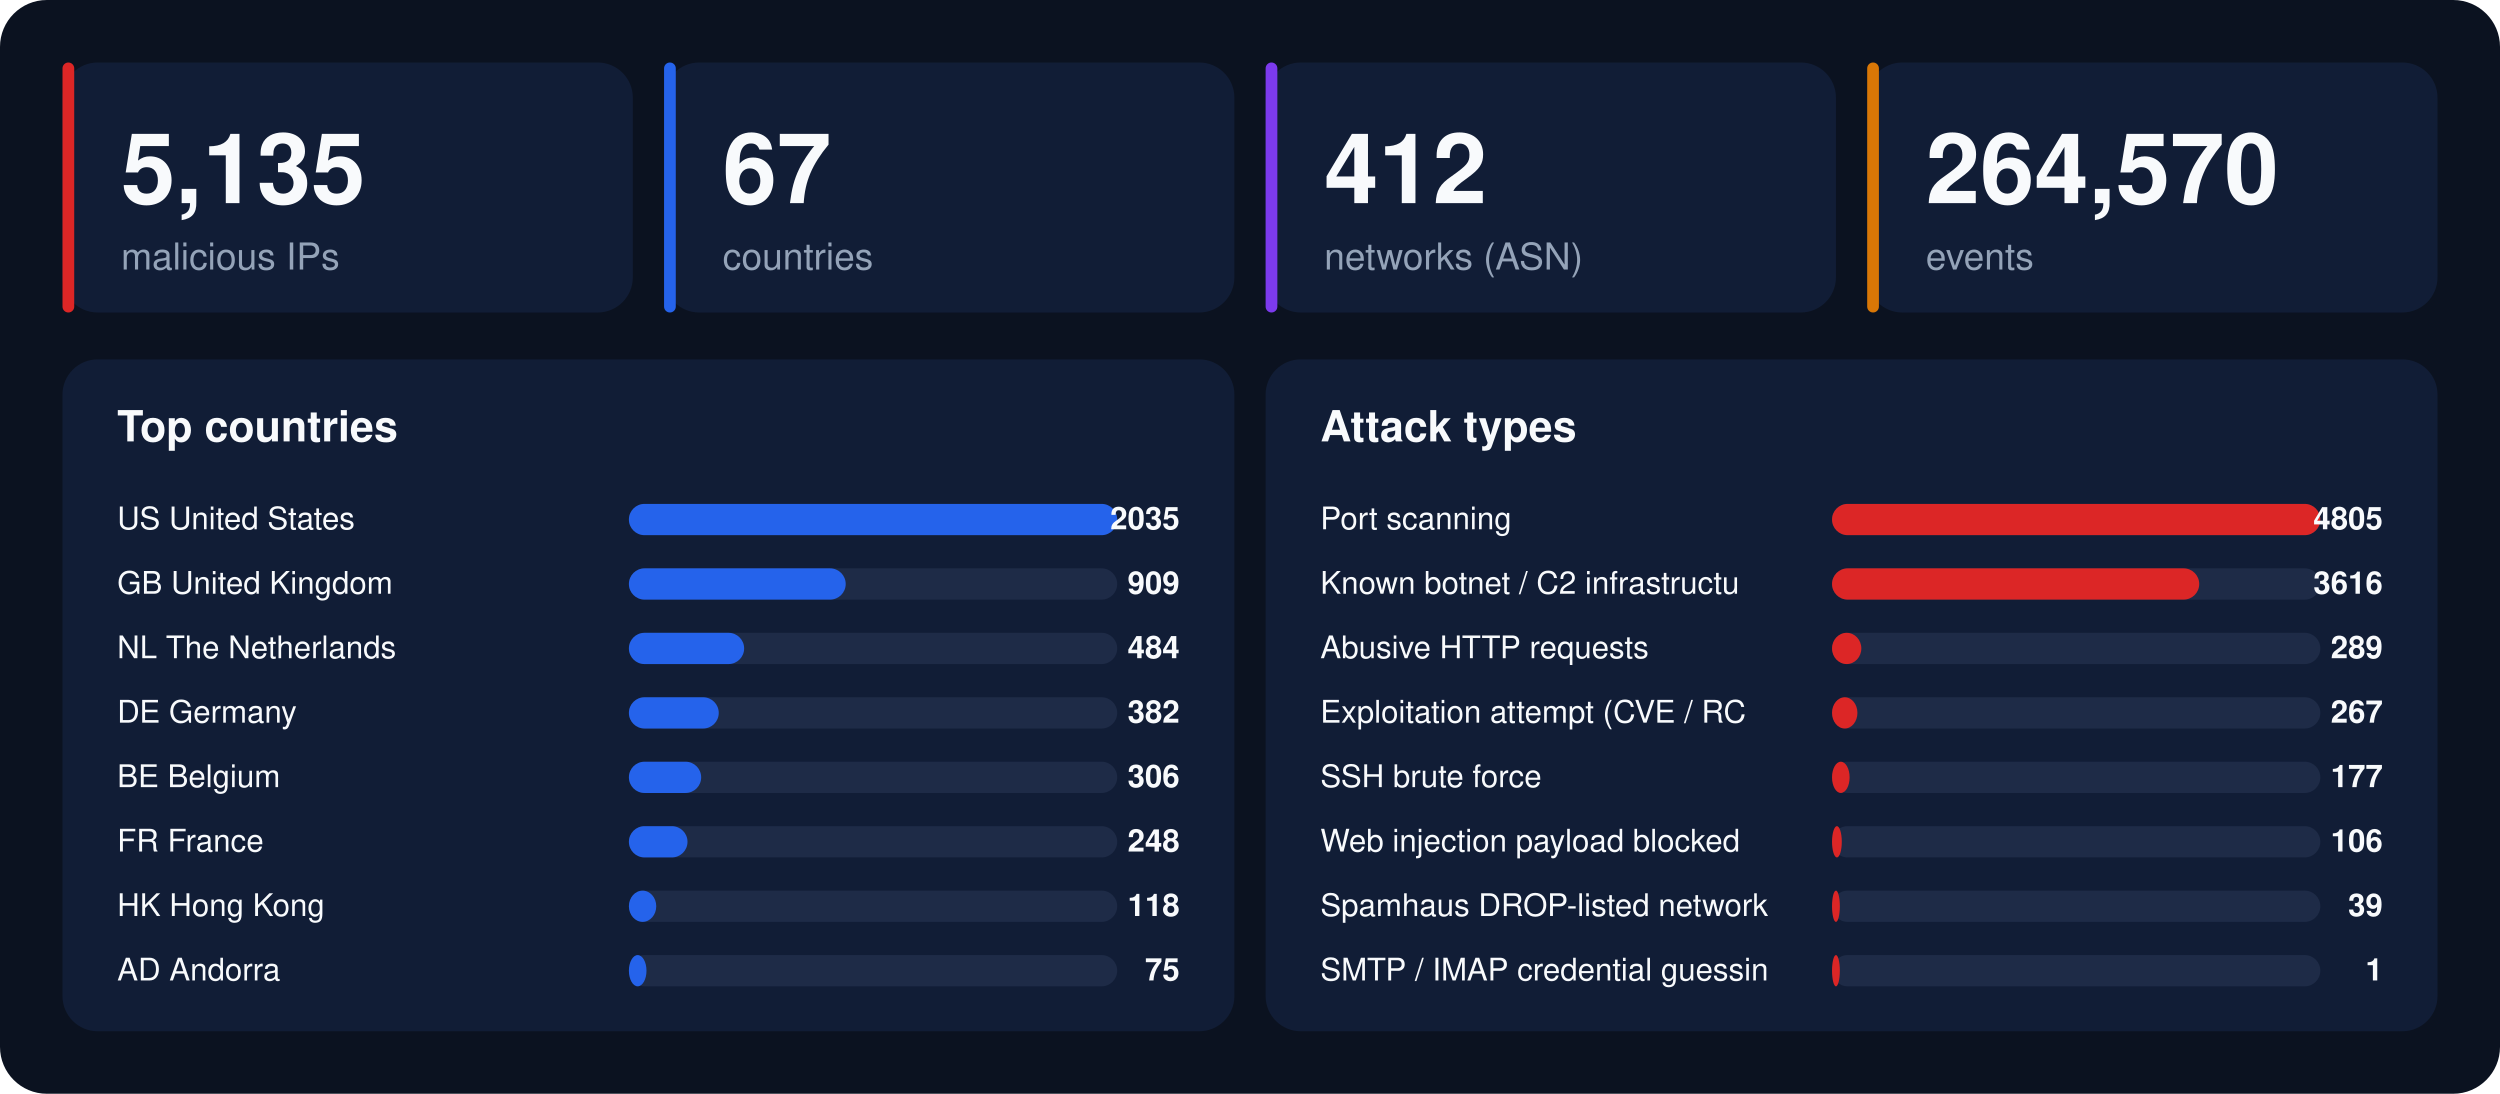
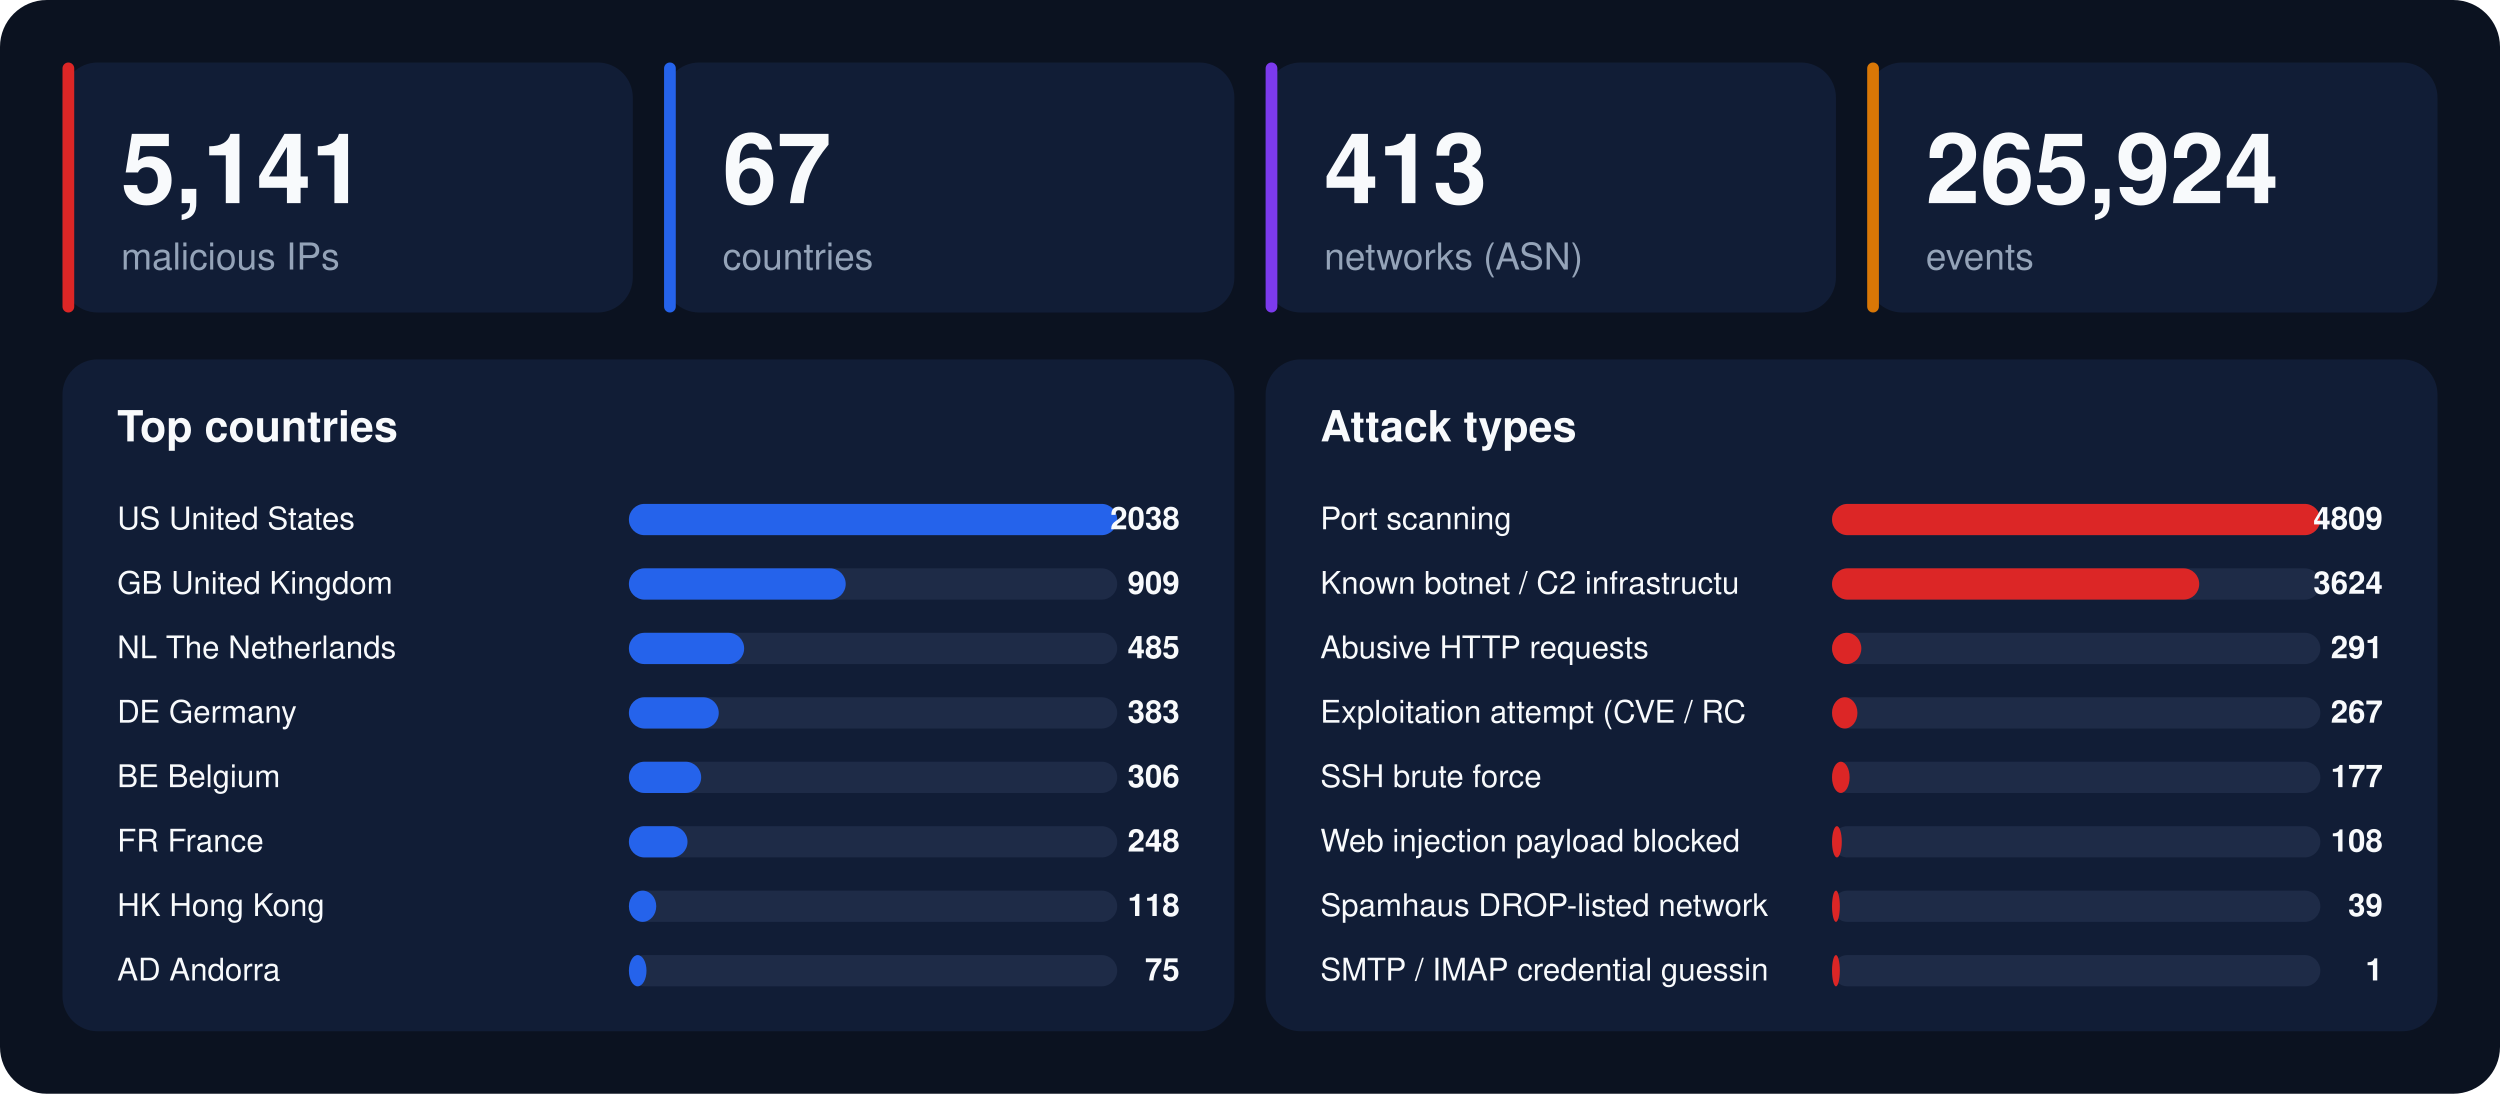
<svg xmlns="http://www.w3.org/2000/svg" width="1280" height="560" viewBox="0 0 1280 560" font-family="-apple-system,BlinkMacSystemFont,'Segoe UI',Helvetica,Arial,sans-serif">
  <rect width="1280" height="560" rx="24" fill="#0b1220" />
  <rect x="32" y="32" width="292" height="128" rx="18" fill="#111d36" />
  <rect x="32" y="32" width="6" height="128" rx="3" fill="#dc2626" />
-   <text x="62" y="104" font-size="50" font-weight="800" fill="#f8fafc">5,135</text>
+   <text x="62" y="104" font-size="50" font-weight="800" fill="#f8fafc">5,141</text>
  <text x="62" y="138" font-size="19" fill="#94a3b8">malicious IPs</text>
  <rect x="340" y="32" width="292" height="128" rx="18" fill="#111d36" />
  <rect x="340" y="32" width="6" height="128" rx="3" fill="#2563eb" />
  <text x="370" y="104" font-size="50" font-weight="800" fill="#f8fafc">67</text>
  <text x="370" y="138" font-size="19" fill="#94a3b8">countries</text>
  <rect x="648" y="32" width="292" height="128" rx="18" fill="#111d36" />
  <rect x="648" y="32" width="6" height="128" rx="3" fill="#7c3aed" />
-   <text x="678" y="104" font-size="50" font-weight="800" fill="#f8fafc">412</text>
+   <text x="678" y="104" font-size="50" font-weight="800" fill="#f8fafc">413</text>
  <text x="678" y="138" font-size="19" fill="#94a3b8">networks (ASN)</text>
  <rect x="956" y="32" width="292" height="128" rx="18" fill="#111d36" />
  <rect x="956" y="32" width="6" height="128" rx="3" fill="#d97706" />
-   <text x="986" y="104" font-size="50" font-weight="800" fill="#f8fafc">264,570</text>
+   <text x="986" y="104" font-size="50" font-weight="800" fill="#f8fafc">265,924</text>
  <text x="986" y="138" font-size="19" fill="#94a3b8">events</text>
  <rect x="32" y="184" width="600" height="344" rx="18" fill="#111d36" />
  <text x="60" y="226" font-size="22" font-weight="700" fill="#f8fafc">Top countries</text>
  <text x="60" y="271" font-size="16" fill="#f8fafc">US  United States</text>
  <rect x="322" y="258" width="250" height="16" rx="8" fill="#1e2b47" />
  <rect x="322" y="258" width="250" height="16" rx="8" fill="#2563eb" />
-   <text x="604" y="271" font-size="16" font-weight="700" text-anchor="end" fill="#f8fafc">2035</text>
+   <text x="604" y="271" font-size="16" font-weight="700" text-anchor="end" fill="#f8fafc">2038</text>
  <text x="60" y="304" font-size="16" fill="#f8fafc">GB  United Kingdom</text>
  <rect x="322" y="291" width="250" height="16" rx="8" fill="#1e2b47" />
  <rect x="322" y="291" width="111" height="16" rx="8" fill="#2563eb" />
  <text x="604" y="304" font-size="16" font-weight="700" text-anchor="end" fill="#f8fafc">909</text>
  <text x="60" y="337" font-size="16" fill="#f8fafc">NL  The Netherlands</text>
  <rect x="322" y="324" width="250" height="16" rx="8" fill="#1e2b47" />
  <rect x="322" y="324" width="59" height="16" rx="8" fill="#2563eb" />
-   <text x="604" y="337" font-size="16" font-weight="700" text-anchor="end" fill="#f8fafc">484</text>
+   <text x="604" y="337" font-size="16" font-weight="700" text-anchor="end" fill="#f8fafc">485</text>
  <text x="60" y="370" font-size="16" fill="#f8fafc">DE  Germany</text>
  <rect x="322" y="357" width="250" height="16" rx="8" fill="#1e2b47" />
  <rect x="322" y="357" width="46" height="16" rx="8" fill="#2563eb" />
-   <text x="604" y="370" font-size="16" font-weight="700" text-anchor="end" fill="#f8fafc">382</text>
+   <text x="604" y="370" font-size="16" font-weight="700" text-anchor="end" fill="#f8fafc">383</text>
  <text x="60" y="403" font-size="16" fill="#f8fafc">BE  Belgium</text>
  <rect x="322" y="390" width="250" height="16" rx="8" fill="#1e2b47" />
  <rect x="322" y="390" width="37" height="16" rx="8" fill="#2563eb" />
  <text x="604" y="403" font-size="16" font-weight="700" text-anchor="end" fill="#f8fafc">306</text>
  <text x="60" y="436" font-size="16" fill="#f8fafc">FR  France</text>
  <rect x="322" y="423" width="250" height="16" rx="8" fill="#1e2b47" />
  <rect x="322" y="423" width="30" height="16" rx="8" fill="#2563eb" />
  <text x="604" y="436" font-size="16" font-weight="700" text-anchor="end" fill="#f8fafc">248</text>
  <text x="60" y="469" font-size="16" fill="#f8fafc">HK  Hong Kong</text>
  <rect x="322" y="456" width="250" height="16" rx="8" fill="#1e2b47" />
  <rect x="322" y="456" width="14" height="16" rx="8" fill="#2563eb" />
  <text x="604" y="469" font-size="16" font-weight="700" text-anchor="end" fill="#f8fafc">118</text>
  <text x="60" y="502" font-size="16" fill="#f8fafc">AD  Andorra</text>
  <rect x="322" y="489" width="250" height="16" rx="8" fill="#1e2b47" />
  <rect x="322" y="489" width="9" height="16" rx="8" fill="#2563eb" />
  <text x="604" y="502" font-size="16" font-weight="700" text-anchor="end" fill="#f8fafc">75</text>
  <rect x="648" y="184" width="600" height="344" rx="18" fill="#111d36" />
  <text x="676" y="226" font-size="22" font-weight="700" fill="#f8fafc">Attack types</text>
  <text x="676" y="271" font-size="16" fill="#f8fafc">Port scanning</text>
  <rect x="938" y="258" width="250" height="16" rx="8" fill="#1e2b47" />
  <rect x="938" y="258" width="250" height="16" rx="8" fill="#dc2626" />
-   <text x="1220" y="271" font-size="16" font-weight="700" text-anchor="end" fill="#f8fafc">4805</text>
+   <text x="1220" y="271" font-size="16" font-weight="700" text-anchor="end" fill="#f8fafc">4809</text>
  <text x="676" y="304" font-size="16" fill="#f8fafc">Known botnet / C2 infrastructu</text>
  <rect x="938" y="291" width="250" height="16" rx="8" fill="#1e2b47" />
  <rect x="938" y="291" width="188" height="16" rx="8" fill="#dc2626" />
-   <text x="1220" y="304" font-size="16" font-weight="700" text-anchor="end" fill="#f8fafc">3616</text>
+   <text x="1220" y="304" font-size="16" font-weight="700" text-anchor="end" fill="#f8fafc">3624</text>
  <text x="676" y="337" font-size="16" fill="#f8fafc">Abusive HTTP requests</text>
  <rect x="938" y="324" width="250" height="16" rx="8" fill="#1e2b47" />
  <rect x="938" y="324" width="15" height="16" rx="8" fill="#dc2626" />
-   <text x="1220" y="337" font-size="16" font-weight="700" text-anchor="end" fill="#f8fafc">289</text>
+   <text x="1220" y="337" font-size="16" font-weight="700" text-anchor="end" fill="#f8fafc">291</text>
  <text x="676" y="370" font-size="16" fill="#f8fafc">Exploitation attempt (CVE / RC</text>
  <rect x="938" y="357" width="250" height="16" rx="8" fill="#1e2b47" />
  <rect x="938" y="357" width="13" height="16" rx="8" fill="#dc2626" />
  <text x="1220" y="370" font-size="16" font-weight="700" text-anchor="end" fill="#f8fafc">267</text>
  <text x="676" y="403" font-size="16" fill="#f8fafc">SSH brute force</text>
  <rect x="938" y="390" width="250" height="16" rx="8" fill="#1e2b47" />
  <rect x="938" y="390" width="9" height="16" rx="8" fill="#dc2626" />
  <text x="1220" y="403" font-size="16" font-weight="700" text-anchor="end" fill="#f8fafc">177</text>
  <text x="676" y="436" font-size="16" fill="#f8fafc">Web injection payload blocked </text>
  <rect x="938" y="423" width="250" height="16" rx="8" fill="#1e2b47" />
  <rect x="938" y="423" width="5" height="16" rx="8" fill="#dc2626" />
-   <text x="1220" y="436" font-size="16" font-weight="700" text-anchor="end" fill="#f8fafc">106</text>
+   <text x="1220" y="436" font-size="16" font-weight="700" text-anchor="end" fill="#f8fafc">108</text>
  <text x="676" y="469" font-size="16" fill="#f8fafc">Spamhaus DROP-listed network</text>
  <rect x="938" y="456" width="250" height="16" rx="8" fill="#1e2b47" />
  <rect x="938" y="456" width="4" height="16" rx="8" fill="#dc2626" />
  <text x="1220" y="469" font-size="16" font-weight="700" text-anchor="end" fill="#f8fafc">39</text>
  <text x="676" y="502" font-size="16" fill="#f8fafc">SMTP / IMAP credential guessin</text>
  <rect x="938" y="489" width="250" height="16" rx="8" fill="#1e2b47" />
  <rect x="938" y="489" width="4" height="16" rx="8" fill="#dc2626" />
  <text x="1220" y="502" font-size="16" font-weight="700" text-anchor="end" fill="#f8fafc">1</text>
</svg>
